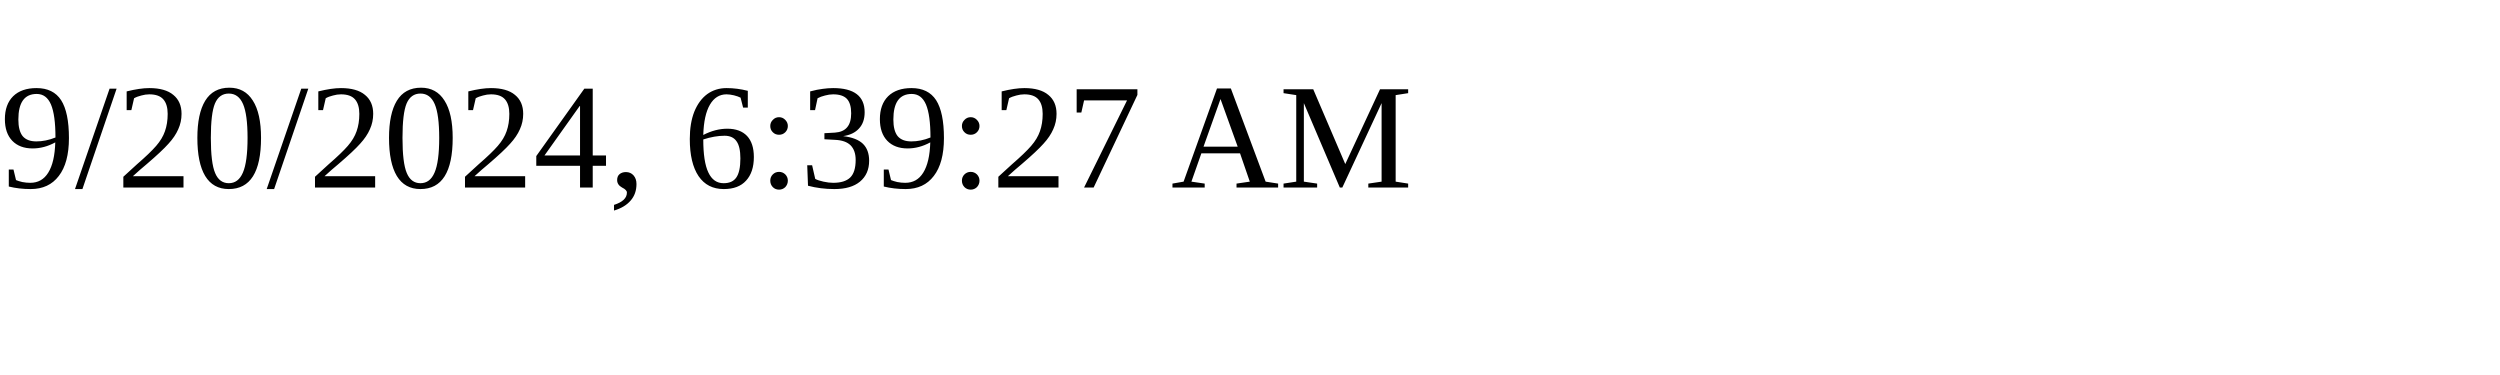
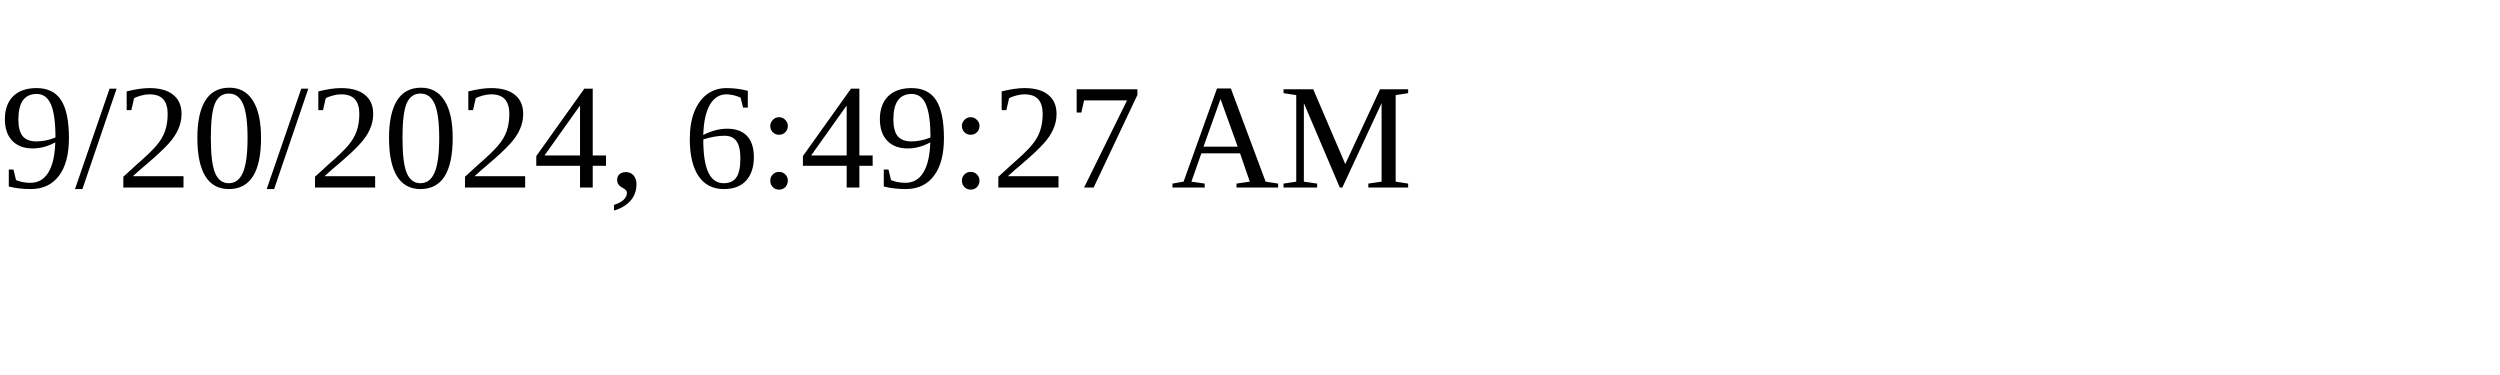
<svg xmlns="http://www.w3.org/2000/svg" height="30" width="200">
-   <text x="0" y="15">9/20/2024, 6:39:27 AM</text>
+   <text x="0" y="15">9/20/2024, 6:49:27 AM</text>
</svg>
